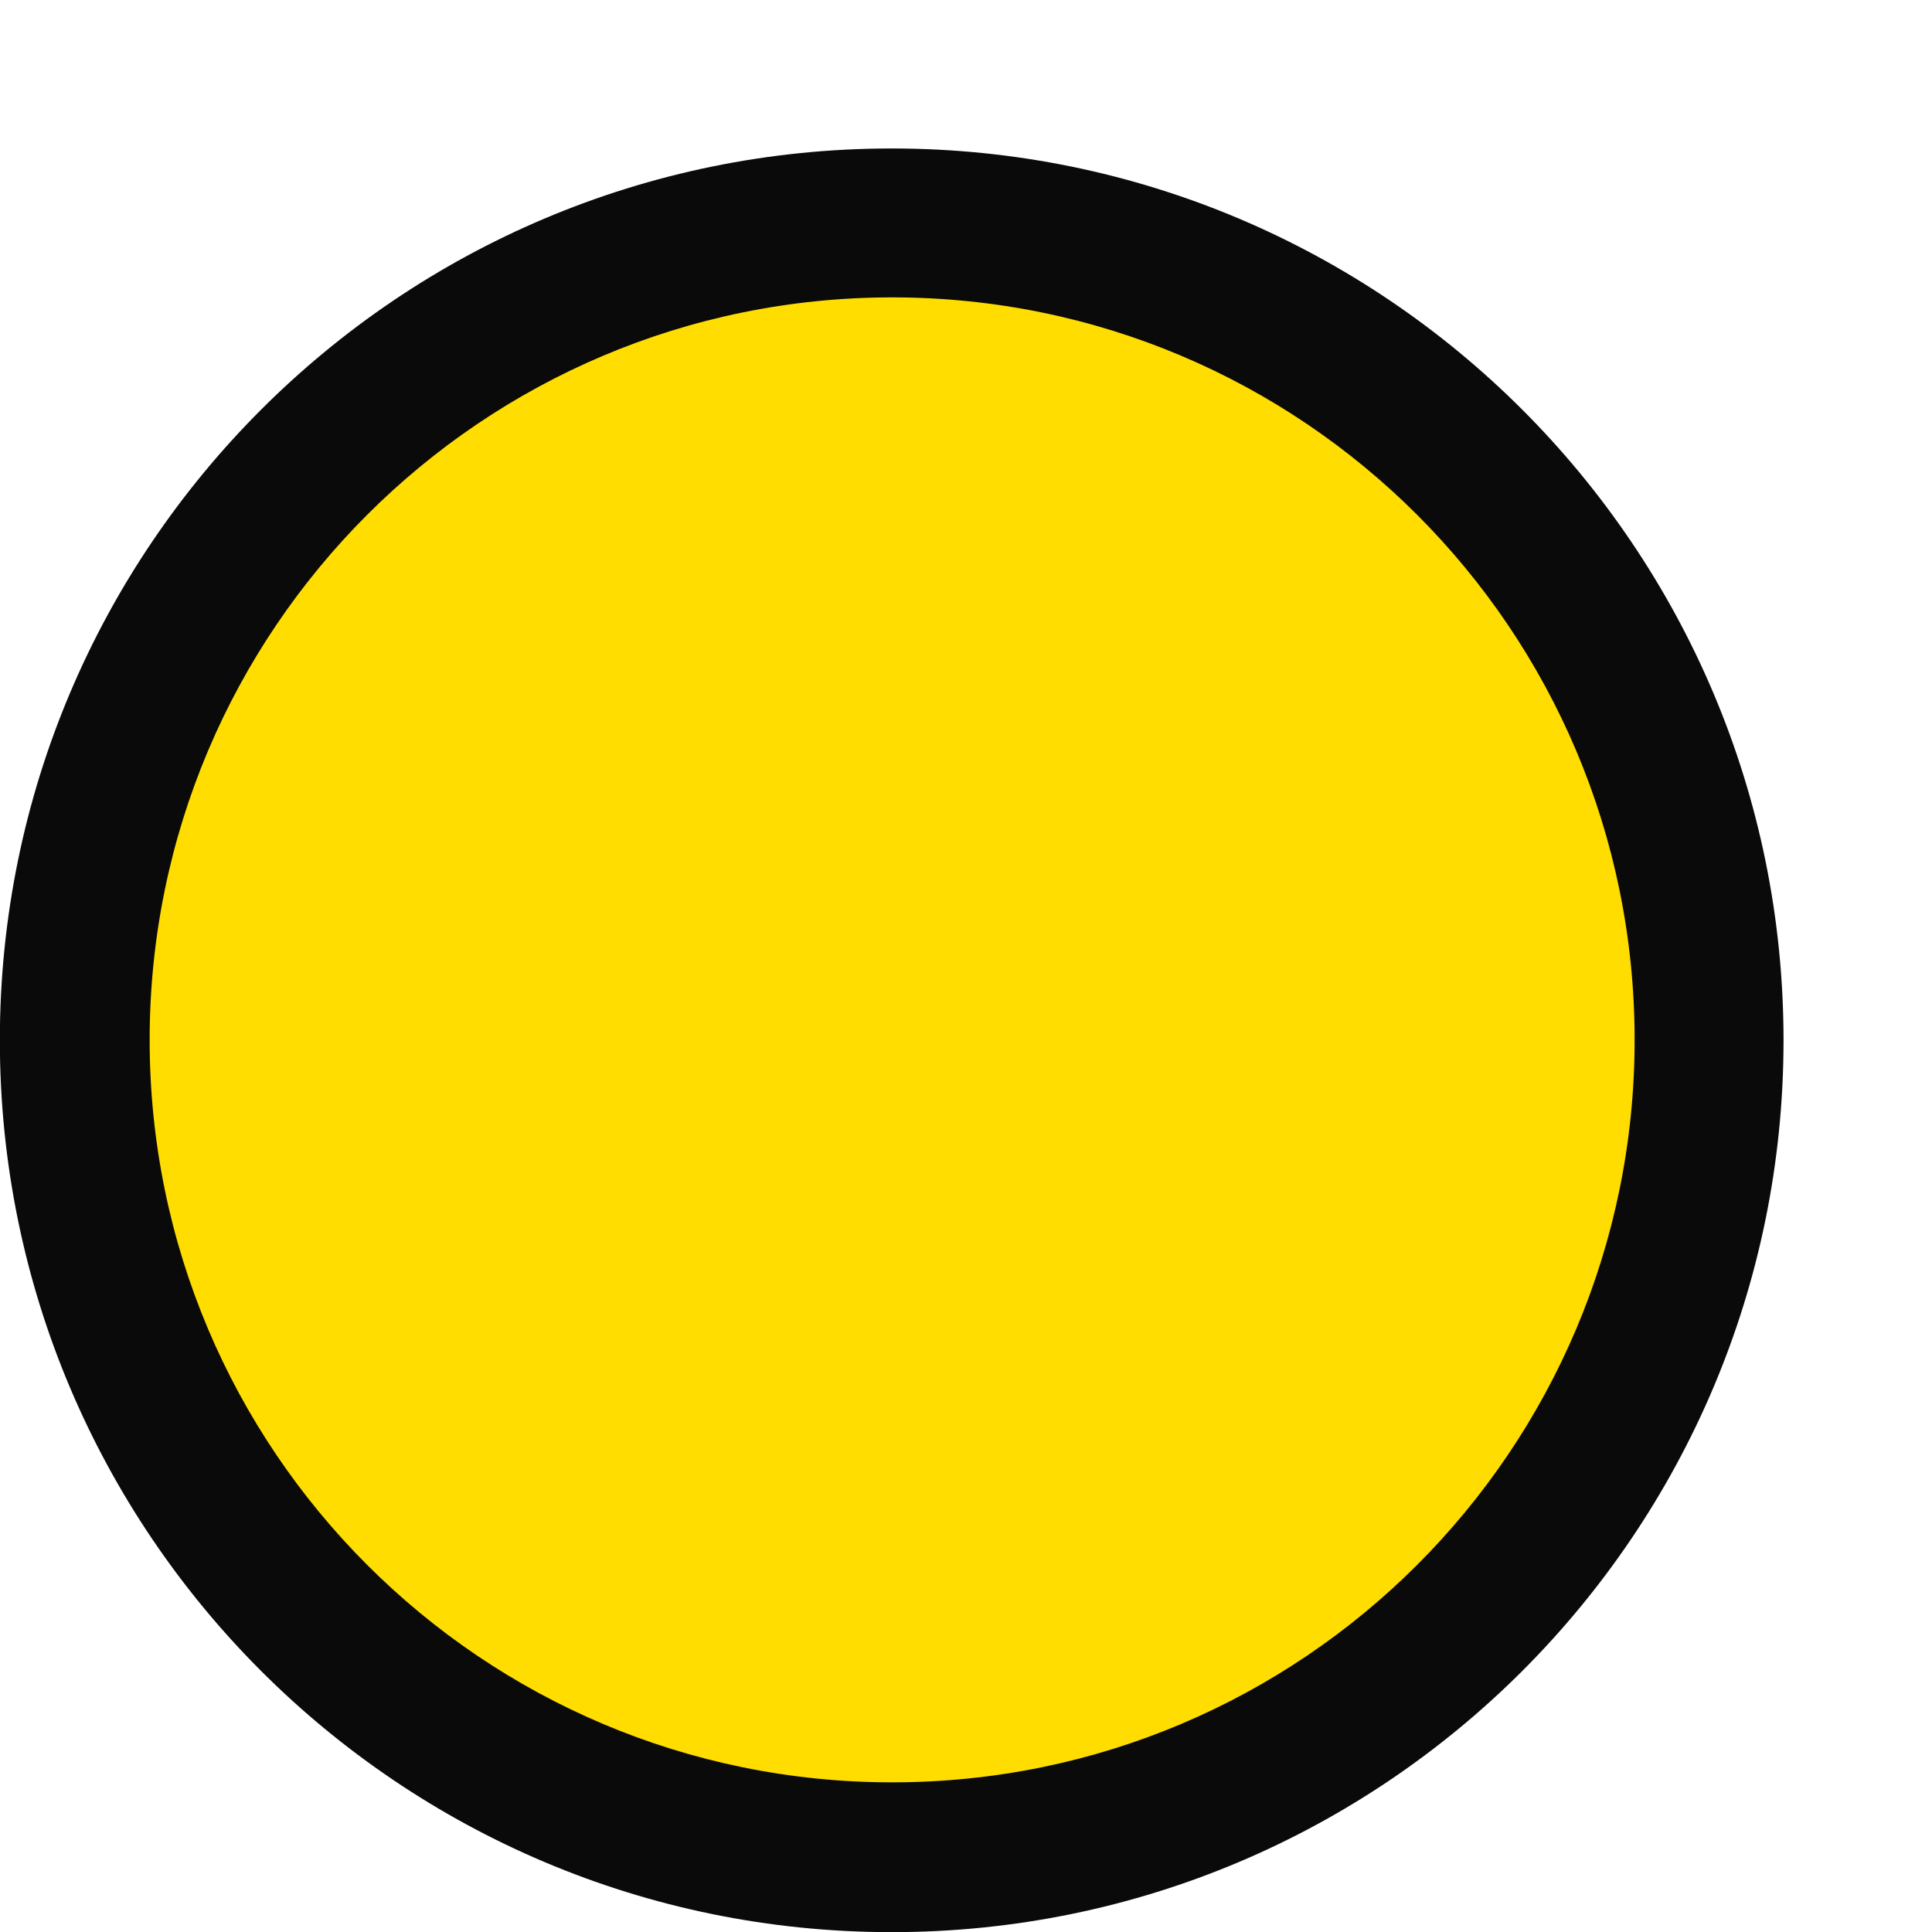
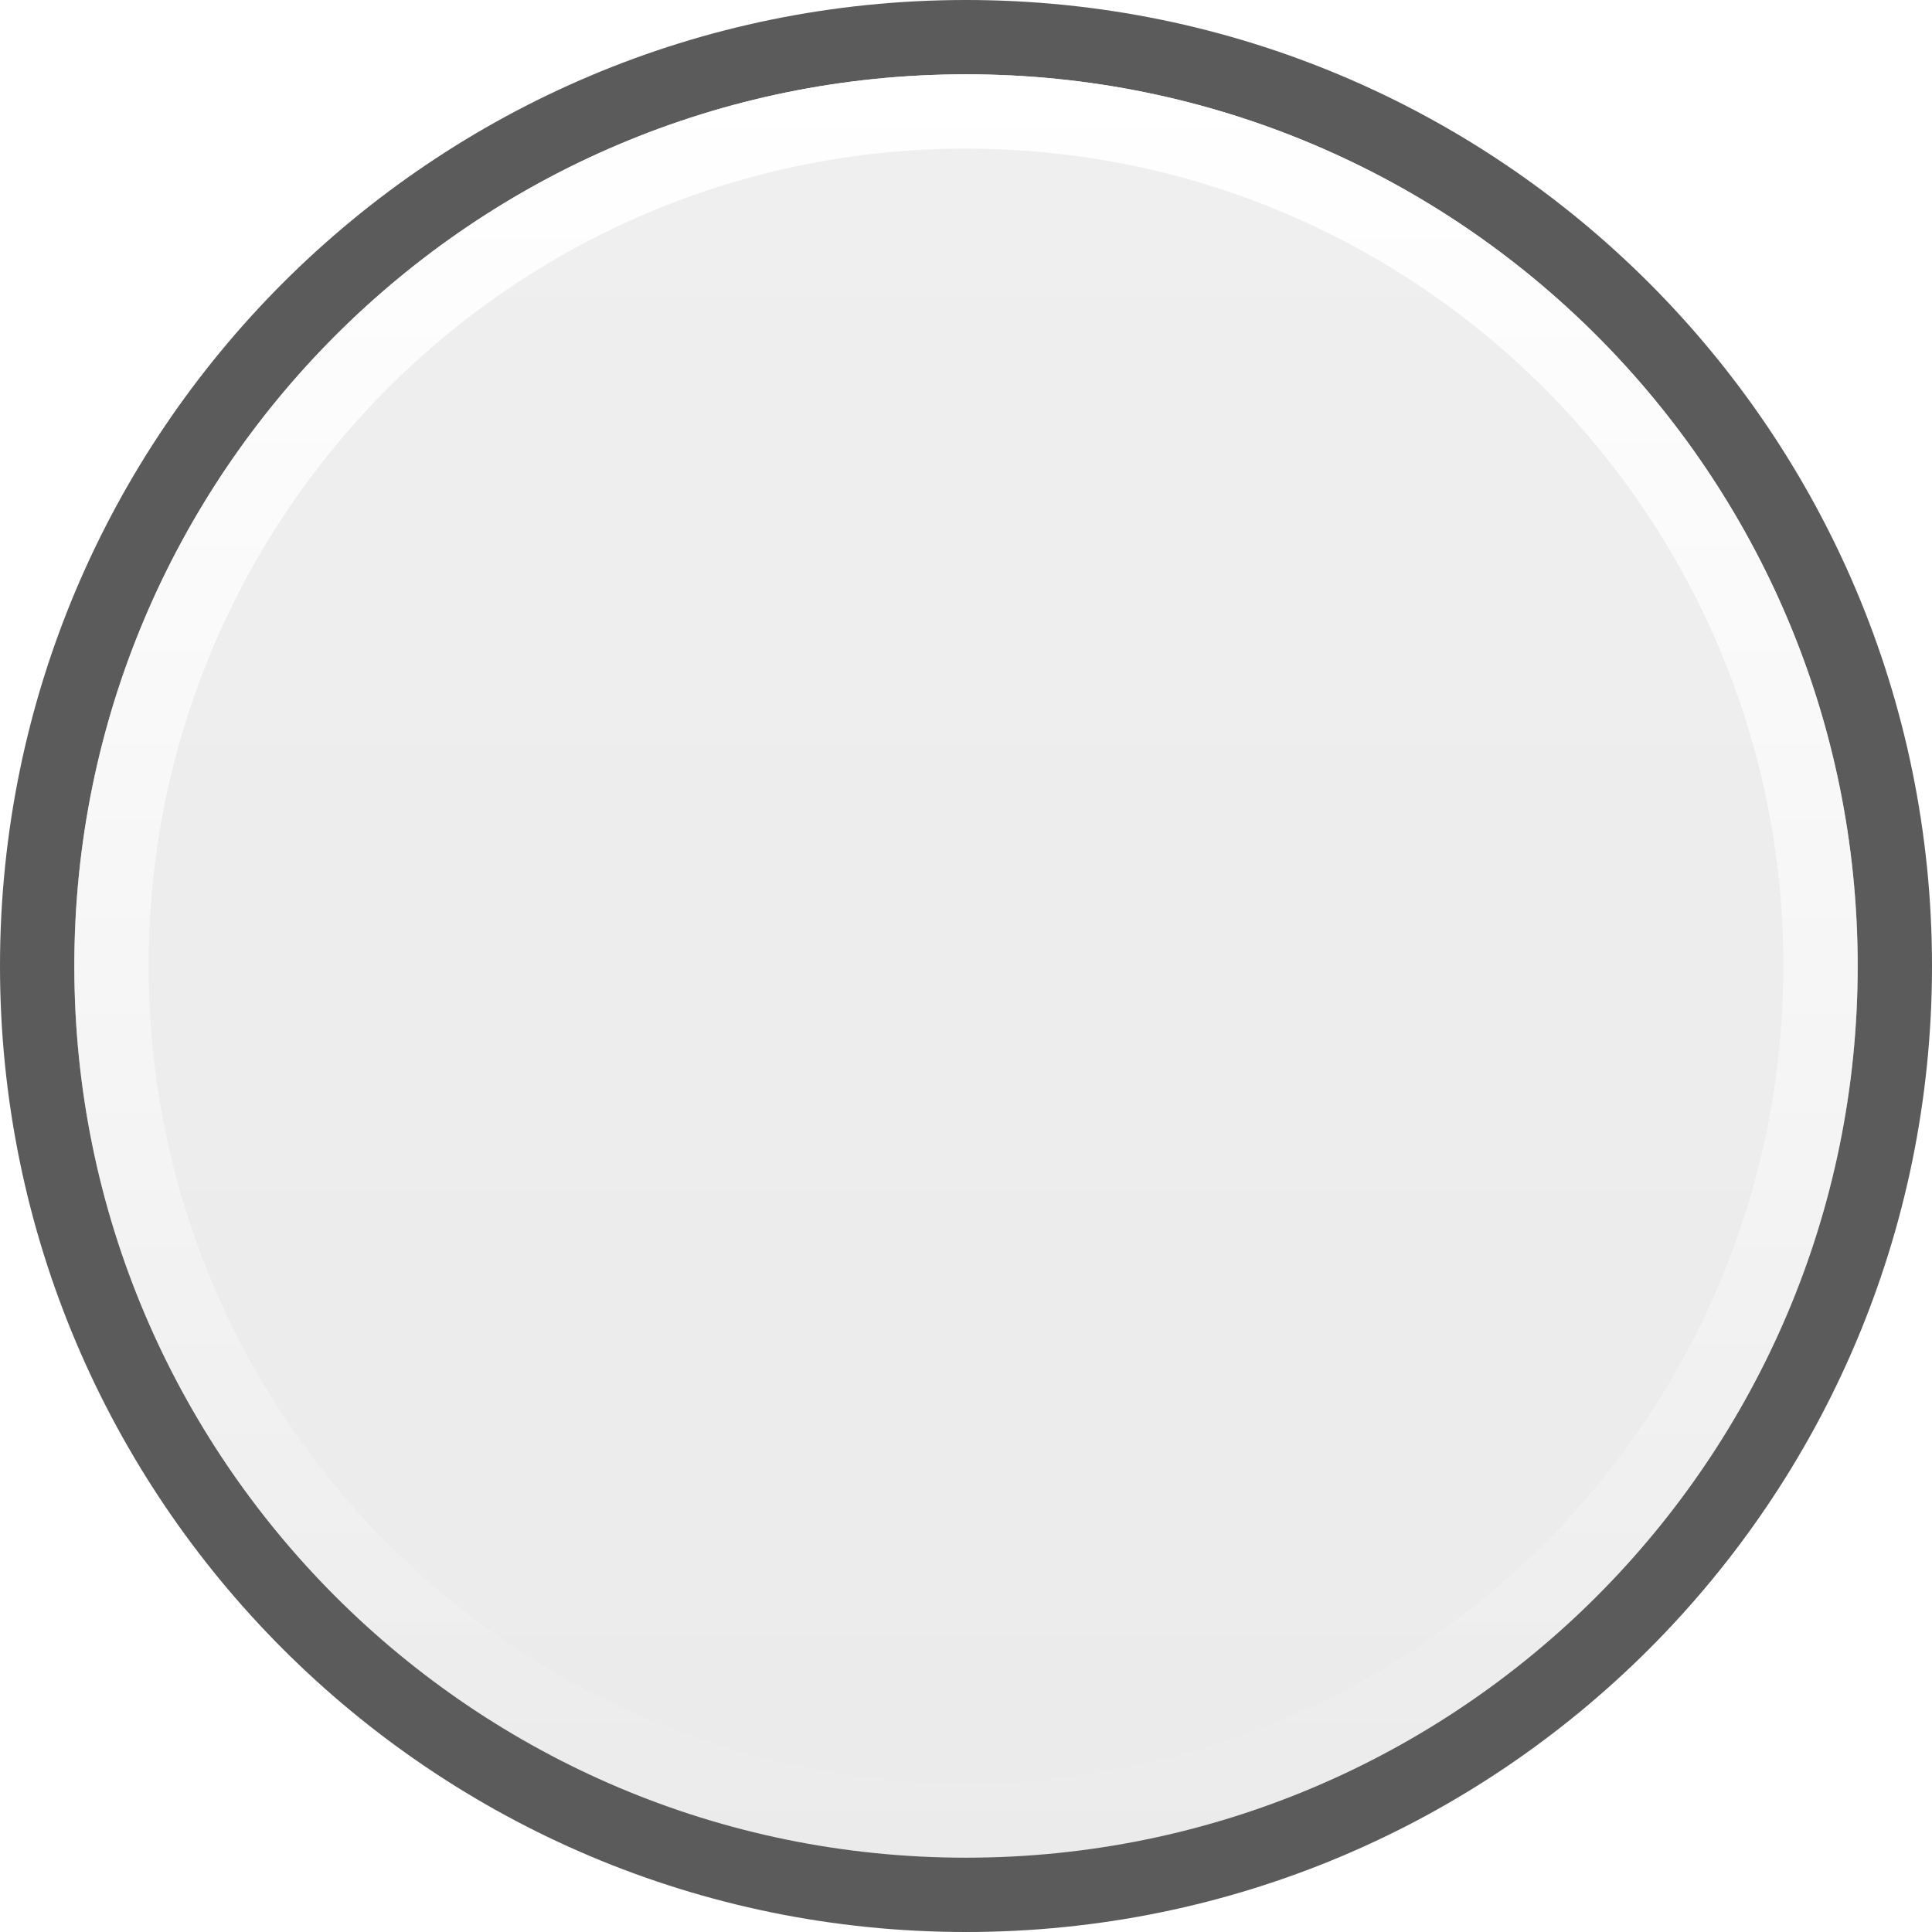
<svg xmlns="http://www.w3.org/2000/svg" height="13" viewBox="0 0 13 13" width="13">
-   <g transform="translate(.5 -.5)">
-     <path d="m11.501 7.5a6.001 6.001 0 0 1 -6.001 6.001 6.001 6.001 0 0 1 -6.001-6.001 6.001 6.001 0 0 1 6.001-6.001 6.001 6.001 0 0 1 6.001 6.001z" fill="#0a0a0a" stroke-width="1.091" />
-     <path d="m10.499 7.497a4.996 4.996 0 0 1 -4.996 4.996 4.996 4.996 0 0 1 -4.996-4.996 4.996 4.996 0 0 1 4.996-4.996 4.996 4.996 0 0 1 4.996 4.996z" fill="#fd0" stroke-width="1.428" />
-   </g>
+   <linearGradient id="a" gradientUnits="userSpaceOnUse" x1="6" x2="6" y1="1" y2="13">
+     <stop offset="0" stop-color="#f0efef" />
+     <stop offset="1" stop-color="#ecebeb" />
+   </linearGradient>
+   <linearGradient id="b" gradientUnits="userSpaceOnUse" x1="6.5" x2="6.5" y1=".5" y2="12.5">
+     <stop offset="0" stop-color="#fff" />
+     <stop offset="1" stop-color="#fff" stop-opacity="0" />
+   </linearGradient>
+   <path d="m13 6.5a6.5 6.5 0 0 1 -6.5 6.5 6.5 6.5 0 0 1 -6.5-6.5 6.5 6.5 0 0 1 6.5-6.5 6.5 6.5 0 0 1 6.5 6.5z" fill="#323232" fill-opacity=".8" />
+   <path d="m12 7a6 6 0 0 1 -6 6 6 6 0 0 1 -6-6 6 6 0 0 1 6-6 6 6 0 0 1 6 6z" fill="url(#a)" stroke-width="1.091" transform="translate(.5 -.5)" />
+   <path d="m6.5.5a6 6 0 0 0 -6 6 6 6 0 0 0 6 6 6 6 0 0 0 6-6 6 6 0 0 0 -6-6zm0 .5a5.5 5.5 0 0 1 5.5 5.5 5.5 5.5 0 0 1 -5.5 5.5 5.5 5.5 0 0 1 -5.5-5.5 5.5 5.5 0 0 1 5.5-5.5z" fill="url(#b)" />
</svg>
